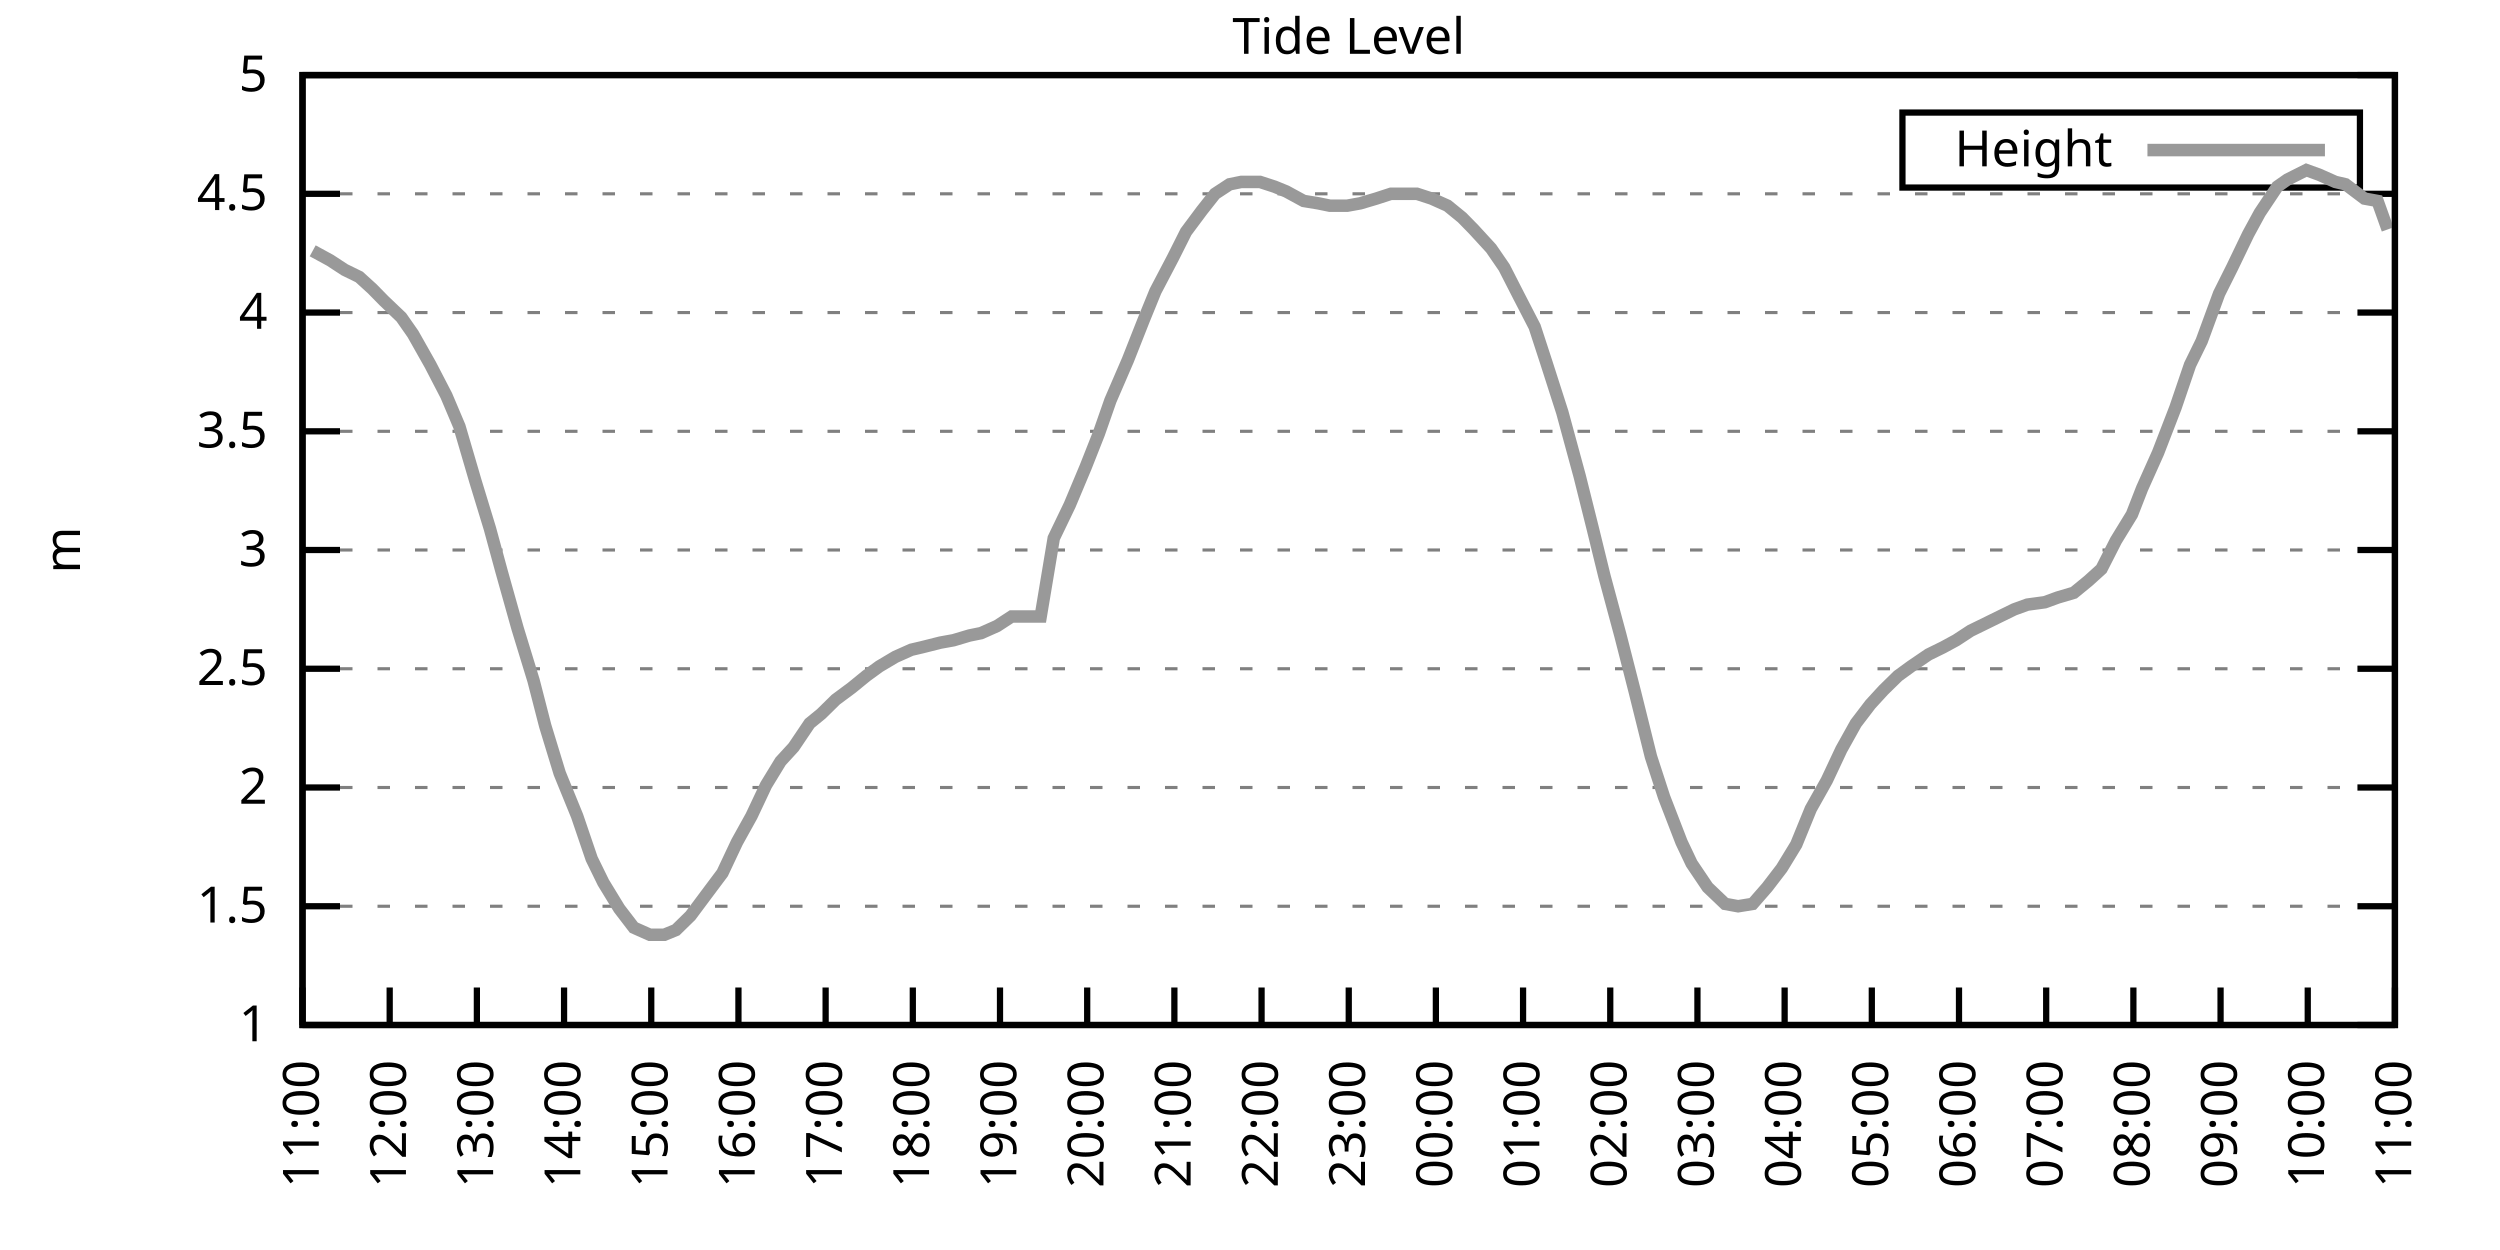
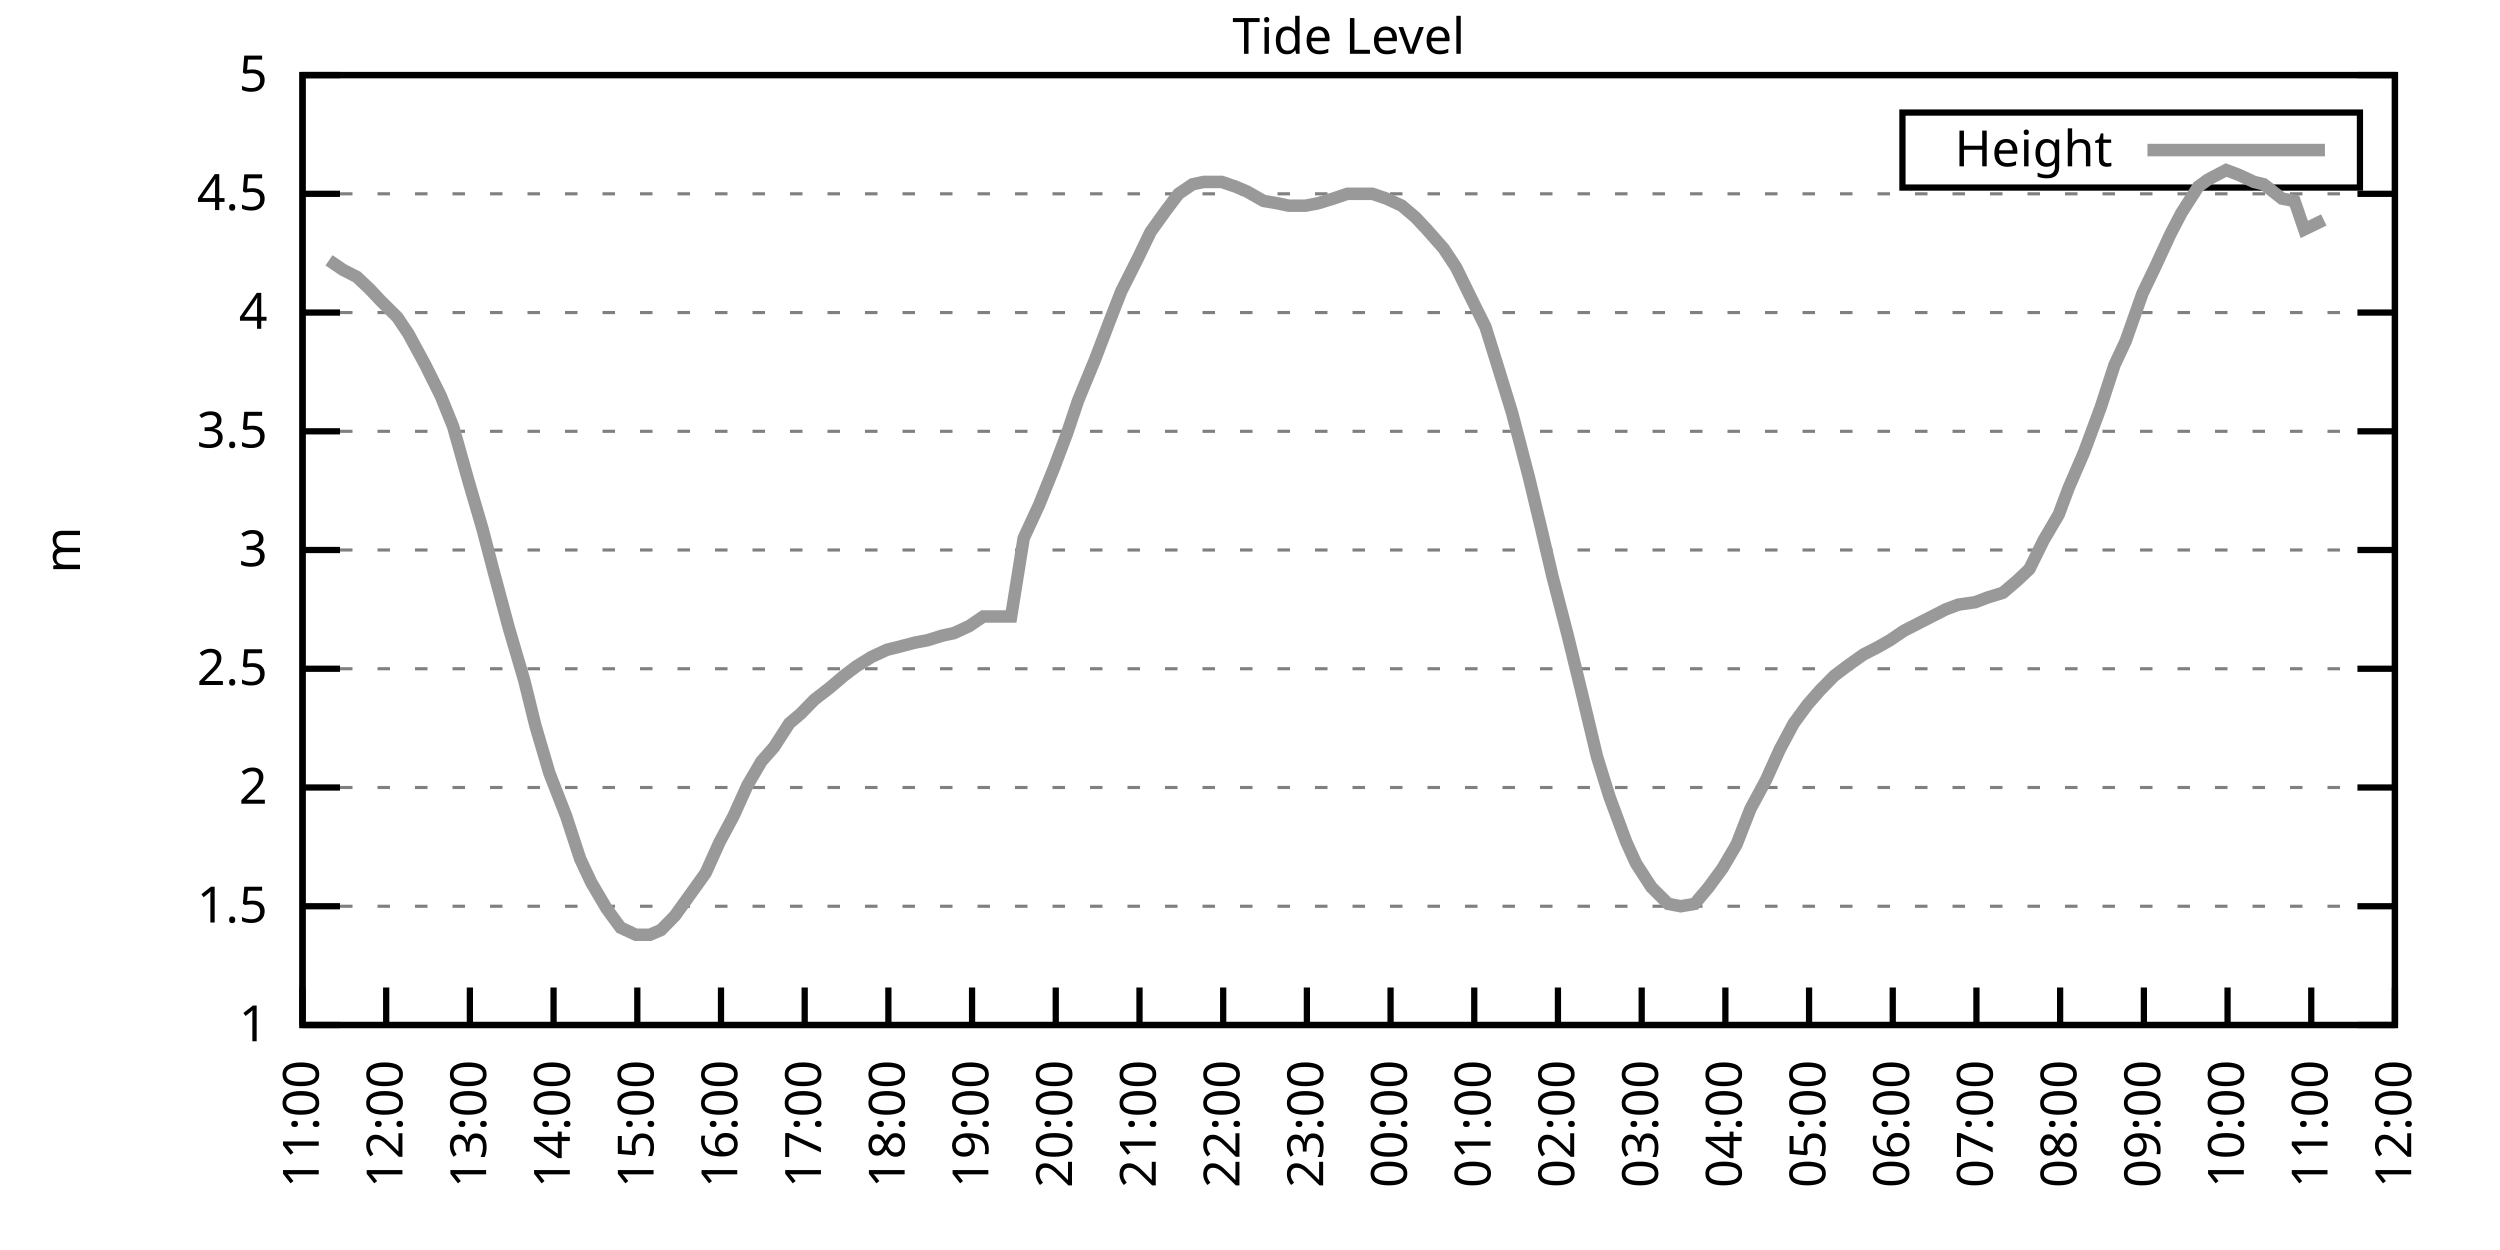
<svg xmlns="http://www.w3.org/2000/svg" xmlns:xlink="http://www.w3.org/1999/xlink" width="400" height="200" viewBox="0 0 400 200">
  <g id="gnuplot_canvas">
    <rect x="0" y="0" width="400" height="200" fill="none" />
    <defs>
      <circle id="gpDot" r="0.5" stroke-width="0.5" stroke="currentColor" />
      <path id="gpPt0" stroke-width="0.333" stroke="currentColor" d="M-1,0 h2 M0,-1 v2" />
      <path id="gpPt1" stroke-width="0.333" stroke="currentColor" d="M-1,-1 L1,1 M1,-1 L-1,1" />
      <path id="gpPt2" stroke-width="0.333" stroke="currentColor" d="M-1,0 L1,0 M0,-1 L0,1 M-1,-1 L1,1 M-1,1 L1,-1" />
      <rect id="gpPt3" stroke-width="0.333" stroke="currentColor" x="-1" y="-1" width="2" height="2" />
      <rect id="gpPt4" stroke-width="0.333" stroke="currentColor" fill="currentColor" x="-1" y="-1" width="2" height="2" />
      <circle id="gpPt5" stroke-width="0.333" stroke="currentColor" cx="0" cy="0" r="1" />
      <use xlink:href="#gpPt5" id="gpPt6" fill="currentColor" stroke="none" />
      <path id="gpPt7" stroke-width="0.333" stroke="currentColor" d="M0,-1.33 L-1.33,0.67 L1.33,0.67 z" />
      <use xlink:href="#gpPt7" id="gpPt8" fill="currentColor" stroke="none" />
      <use xlink:href="#gpPt7" id="gpPt9" stroke="currentColor" transform="rotate(180)" />
      <use xlink:href="#gpPt9" id="gpPt10" fill="currentColor" stroke="none" />
      <use xlink:href="#gpPt3" id="gpPt11" stroke="currentColor" transform="rotate(45)" />
      <use xlink:href="#gpPt11" id="gpPt12" fill="currentColor" stroke="none" />
      <path id="gpPt13" stroke-width="0.333" stroke="currentColor" d="M0,1.330 L1.265,0.411 L0.782,-1.067 L-0.782,-1.076 L-1.265,0.411 z" />
      <use xlink:href="#gpPt13" id="gpPt14" fill="currentColor" stroke="none" />
      <filter id="textbox" filterUnits="objectBoundingBox" x="0" y="0" height="1" width="1">
        <feFlood flood-color="white" flood-opacity="1" result="bgnd" />
        <feComposite in="SourceGraphic" in2="bgnd" operator="atop" />
      </filter>
      <filter id="greybox" filterUnits="objectBoundingBox" x="0" y="0" height="1" width="1">
        <feFlood flood-color="lightgrey" flood-opacity="1" result="grey" />
        <feComposite in="SourceGraphic" in2="grey" operator="atop" />
      </filter>
    </defs>
    <g fill="none" color="white" stroke="currentColor" stroke-width="1.00" stroke-linecap="butt" stroke-linejoin="miter">
</g>
    <g fill="none" color="black" stroke="currentColor" stroke-width="1.00" stroke-linecap="butt" stroke-linejoin="miter">
      <g stroke="none" shape-rendering="crispEdges">
        <polygon fill="rgb(255, 255, 255)" points="48.40,164.00 383.18,164.00 383.18,12.02 48.40,12.02 " />
      </g>
    </g>
    <g fill="none" color="black" stroke="currentColor" stroke-width="1.00" stroke-linecap="butt" stroke-linejoin="miter">
</g>
    <g fill="none" color="black" stroke="black" stroke-width="0.50" stroke-linecap="butt" stroke-linejoin="miter">
</g>
    <g fill="none" color="gray" stroke="currentColor" stroke-width="0.50" stroke-linecap="butt" stroke-linejoin="miter">
      <path stroke="gray" stroke-dasharray="2,4" class="gridline" d="M48.40,164.00 L383.19,164.00  " />
    </g>
    <g fill="none" color="gray" stroke="gray" stroke-width="1.00" stroke-linecap="butt" stroke-linejoin="miter">
</g>
    <g fill="none" color="black" stroke="currentColor" stroke-width="1.00" stroke-linecap="butt" stroke-linejoin="miter">
      <path stroke="black" d="M48.40,164.00 L54.40,164.00 M383.19,164.00 L377.19,164.00  " />
      <g transform="translate(42.80,166.60)" stroke="none" fill="black" font-family="Sans" font-size="8.00" text-anchor="end">
        <text>
          <tspan font-family="Sans"> 1</tspan>
        </text>
      </g>
    </g>
    <g fill="none" color="black" stroke="currentColor" stroke-width="1.00" stroke-linecap="butt" stroke-linejoin="miter">
</g>
    <g fill="none" color="black" stroke="black" stroke-width="0.50" stroke-linecap="butt" stroke-linejoin="miter">
</g>
    <g fill="none" color="gray" stroke="currentColor" stroke-width="0.50" stroke-linecap="butt" stroke-linejoin="miter">
      <path stroke="gray" stroke-dasharray="2,4" class="gridline" d="M48.40,145.00 L383.19,145.00  " />
    </g>
    <g fill="none" color="gray" stroke="gray" stroke-width="1.00" stroke-linecap="butt" stroke-linejoin="miter">
</g>
    <g fill="none" color="black" stroke="currentColor" stroke-width="1.00" stroke-linecap="butt" stroke-linejoin="miter">
      <path stroke="black" d="M48.40,145.00 L54.40,145.00 M383.19,145.00 L377.19,145.00  " />
      <g transform="translate(42.80,147.60)" stroke="none" fill="black" font-family="Sans" font-size="8.00" text-anchor="end">
        <text>
          <tspan font-family="Sans"> 1.5</tspan>
        </text>
      </g>
    </g>
    <g fill="none" color="black" stroke="currentColor" stroke-width="1.00" stroke-linecap="butt" stroke-linejoin="miter">
</g>
    <g fill="none" color="black" stroke="black" stroke-width="0.50" stroke-linecap="butt" stroke-linejoin="miter">
</g>
    <g fill="none" color="gray" stroke="currentColor" stroke-width="0.50" stroke-linecap="butt" stroke-linejoin="miter">
      <path stroke="gray" stroke-dasharray="2,4" class="gridline" d="M48.40,126.00 L383.19,126.00  " />
    </g>
    <g fill="none" color="gray" stroke="gray" stroke-width="1.00" stroke-linecap="butt" stroke-linejoin="miter">
</g>
    <g fill="none" color="black" stroke="currentColor" stroke-width="1.00" stroke-linecap="butt" stroke-linejoin="miter">
      <path stroke="black" d="M48.40,126.00 L54.40,126.00 M383.19,126.00 L377.19,126.00  " />
      <g transform="translate(42.80,128.60)" stroke="none" fill="black" font-family="Sans" font-size="8.00" text-anchor="end">
        <text>
          <tspan font-family="Sans"> 2</tspan>
        </text>
      </g>
    </g>
    <g fill="none" color="black" stroke="currentColor" stroke-width="1.00" stroke-linecap="butt" stroke-linejoin="miter">
</g>
    <g fill="none" color="black" stroke="black" stroke-width="0.50" stroke-linecap="butt" stroke-linejoin="miter">
</g>
    <g fill="none" color="gray" stroke="currentColor" stroke-width="0.50" stroke-linecap="butt" stroke-linejoin="miter">
      <path stroke="gray" stroke-dasharray="2,4" class="gridline" d="M48.40,107.00 L383.19,107.00  " />
    </g>
    <g fill="none" color="gray" stroke="gray" stroke-width="1.00" stroke-linecap="butt" stroke-linejoin="miter">
</g>
    <g fill="none" color="black" stroke="currentColor" stroke-width="1.00" stroke-linecap="butt" stroke-linejoin="miter">
      <path stroke="black" d="M48.40,107.00 L54.40,107.00 M383.19,107.00 L377.19,107.00  " />
      <g transform="translate(42.80,109.60)" stroke="none" fill="black" font-family="Sans" font-size="8.00" text-anchor="end">
        <text>
          <tspan font-family="Sans"> 2.5</tspan>
        </text>
      </g>
    </g>
    <g fill="none" color="black" stroke="currentColor" stroke-width="1.00" stroke-linecap="butt" stroke-linejoin="miter">
</g>
    <g fill="none" color="black" stroke="black" stroke-width="0.50" stroke-linecap="butt" stroke-linejoin="miter">
</g>
    <g fill="none" color="gray" stroke="currentColor" stroke-width="0.50" stroke-linecap="butt" stroke-linejoin="miter">
      <path stroke="gray" stroke-dasharray="2,4" class="gridline" d="M48.40,88.00 L383.19,88.00  " />
    </g>
    <g fill="none" color="gray" stroke="gray" stroke-width="1.00" stroke-linecap="butt" stroke-linejoin="miter">
</g>
    <g fill="none" color="black" stroke="currentColor" stroke-width="1.00" stroke-linecap="butt" stroke-linejoin="miter">
      <path stroke="black" d="M48.40,88.00 L54.40,88.00 M383.19,88.00 L377.19,88.00  " />
      <g transform="translate(42.80,90.60)" stroke="none" fill="black" font-family="Sans" font-size="8.00" text-anchor="end">
        <text>
          <tspan font-family="Sans"> 3</tspan>
        </text>
      </g>
    </g>
    <g fill="none" color="black" stroke="currentColor" stroke-width="1.00" stroke-linecap="butt" stroke-linejoin="miter">
</g>
    <g fill="none" color="black" stroke="black" stroke-width="0.50" stroke-linecap="butt" stroke-linejoin="miter">
</g>
    <g fill="none" color="gray" stroke="currentColor" stroke-width="0.50" stroke-linecap="butt" stroke-linejoin="miter">
      <path stroke="gray" stroke-dasharray="2,4" class="gridline" d="M48.40,69.01 L383.19,69.01  " />
    </g>
    <g fill="none" color="gray" stroke="gray" stroke-width="1.00" stroke-linecap="butt" stroke-linejoin="miter">
</g>
    <g fill="none" color="black" stroke="currentColor" stroke-width="1.00" stroke-linecap="butt" stroke-linejoin="miter">
      <path stroke="black" d="M48.40,69.01 L54.40,69.01 M383.19,69.01 L377.19,69.01  " />
      <g transform="translate(42.80,71.61)" stroke="none" fill="black" font-family="Sans" font-size="8.00" text-anchor="end">
        <text>
          <tspan font-family="Sans"> 3.5</tspan>
        </text>
      </g>
    </g>
    <g fill="none" color="black" stroke="currentColor" stroke-width="1.00" stroke-linecap="butt" stroke-linejoin="miter">
</g>
    <g fill="none" color="black" stroke="black" stroke-width="0.50" stroke-linecap="butt" stroke-linejoin="miter">
</g>
    <g fill="none" color="gray" stroke="currentColor" stroke-width="0.50" stroke-linecap="butt" stroke-linejoin="miter">
      <path stroke="gray" stroke-dasharray="2,4" class="gridline" d="M48.40,50.01 L383.19,50.01  " />
    </g>
    <g fill="none" color="gray" stroke="gray" stroke-width="1.00" stroke-linecap="butt" stroke-linejoin="miter">
</g>
    <g fill="none" color="black" stroke="currentColor" stroke-width="1.00" stroke-linecap="butt" stroke-linejoin="miter">
      <path stroke="black" d="M48.40,50.01 L54.40,50.01 M383.19,50.01 L377.19,50.01  " />
      <g transform="translate(42.80,52.61)" stroke="none" fill="black" font-family="Sans" font-size="8.00" text-anchor="end">
        <text>
          <tspan font-family="Sans"> 4</tspan>
        </text>
      </g>
    </g>
    <g fill="none" color="black" stroke="currentColor" stroke-width="1.00" stroke-linecap="butt" stroke-linejoin="miter">
</g>
    <g fill="none" color="black" stroke="black" stroke-width="0.50" stroke-linecap="butt" stroke-linejoin="miter">
</g>
    <g fill="none" color="gray" stroke="currentColor" stroke-width="0.50" stroke-linecap="butt" stroke-linejoin="miter">
      <path stroke="gray" stroke-dasharray="2,4" class="gridline" d="M48.40,31.01 L383.19,31.01  " />
    </g>
    <g fill="none" color="gray" stroke="gray" stroke-width="1.00" stroke-linecap="butt" stroke-linejoin="miter">
</g>
    <g fill="none" color="black" stroke="currentColor" stroke-width="1.00" stroke-linecap="butt" stroke-linejoin="miter">
      <path stroke="black" d="M48.40,31.01 L54.40,31.01 M383.19,31.01 L377.19,31.01  " />
      <g transform="translate(42.80,33.61)" stroke="none" fill="black" font-family="Sans" font-size="8.00" text-anchor="end">
        <text>
          <tspan font-family="Sans"> 4.5</tspan>
        </text>
      </g>
    </g>
    <g fill="none" color="black" stroke="currentColor" stroke-width="1.00" stroke-linecap="butt" stroke-linejoin="miter">
</g>
    <g fill="none" color="black" stroke="black" stroke-width="0.50" stroke-linecap="butt" stroke-linejoin="miter">
</g>
    <g fill="none" color="gray" stroke="currentColor" stroke-width="0.50" stroke-linecap="butt" stroke-linejoin="miter">
      <path stroke="gray" stroke-dasharray="2,4" class="gridline" d="M48.40,12.01 L383.19,12.01  " />
    </g>
    <g fill="none" color="gray" stroke="gray" stroke-width="1.00" stroke-linecap="butt" stroke-linejoin="miter">
</g>
    <g fill="none" color="black" stroke="currentColor" stroke-width="1.00" stroke-linecap="butt" stroke-linejoin="miter">
      <path stroke="black" d="M48.40,12.01 L54.40,12.01 M383.19,12.01 L377.19,12.01  " />
      <g transform="translate(42.80,14.61)" stroke="none" fill="black" font-family="Sans" font-size="8.00" text-anchor="end">
        <text>
          <tspan font-family="Sans"> 5</tspan>
        </text>
      </g>
    </g>
    <g fill="none" color="black" stroke="currentColor" stroke-width="1.00" stroke-linecap="butt" stroke-linejoin="miter">
      <path stroke="black" d="M48.40,164.00 L48.40,158.00  " />
      <g transform="translate(51.00,169.60) rotate(270.00)" stroke="none" fill="black" font-family="Sans" font-size="8.00" text-anchor="end">
        <text>
          <tspan font-family="Sans">11:00</tspan>
        </text>
      </g>
    </g>
    <g fill="none" color="black" stroke="currentColor" stroke-width="1.00" stroke-linecap="butt" stroke-linejoin="miter">
-       <path stroke="black" d="M62.35,164.00 L62.35,158.00  " />
-       <g transform="translate(64.95,169.60) rotate(270.00)" stroke="none" fill="black" font-family="Sans" font-size="8.00" text-anchor="end">
+       <path stroke="black" d="M61.79,164.00 L61.79,158.00  " />
+       <g transform="translate(64.39,169.60) rotate(270.00)" stroke="none" fill="black" font-family="Sans" font-size="8.00" text-anchor="end">
        <text>
          <tspan font-family="Sans">12:00</tspan>
        </text>
      </g>
    </g>
    <g fill="none" color="black" stroke="currentColor" stroke-width="1.00" stroke-linecap="butt" stroke-linejoin="miter">
-       <path stroke="black" d="M76.30,164.00 L76.30,158.00  " />
-       <g transform="translate(78.90,169.60) rotate(270.00)" stroke="none" fill="black" font-family="Sans" font-size="8.00" text-anchor="end">
+       <path stroke="black" d="M75.18,164.00 L75.18,158.00  " />
+       <g transform="translate(77.78,169.60) rotate(270.00)" stroke="none" fill="black" font-family="Sans" font-size="8.00" text-anchor="end">
        <text>
          <tspan font-family="Sans">13:00</tspan>
        </text>
      </g>
    </g>
    <g fill="none" color="black" stroke="currentColor" stroke-width="1.00" stroke-linecap="butt" stroke-linejoin="miter">
-       <path stroke="black" d="M90.25,164.00 L90.25,158.00  " />
-       <g transform="translate(92.85,169.60) rotate(270.00)" stroke="none" fill="black" font-family="Sans" font-size="8.00" text-anchor="end">
+       <path stroke="black" d="M88.57,164.00 L88.57,158.00  " />
+       <g transform="translate(91.17,169.60) rotate(270.00)" stroke="none" fill="black" font-family="Sans" font-size="8.00" text-anchor="end">
        <text>
          <tspan font-family="Sans">14:00</tspan>
        </text>
      </g>
    </g>
    <g fill="none" color="black" stroke="currentColor" stroke-width="1.00" stroke-linecap="butt" stroke-linejoin="miter">
-       <path stroke="black" d="M104.20,164.00 L104.20,158.00  " />
-       <g transform="translate(106.80,169.60) rotate(270.00)" stroke="none" fill="black" font-family="Sans" font-size="8.00" text-anchor="end">
+       <path stroke="black" d="M101.97,164.00 L101.97,158.00  " />
+       <g transform="translate(104.57,169.60) rotate(270.00)" stroke="none" fill="black" font-family="Sans" font-size="8.00" text-anchor="end">
        <text>
          <tspan font-family="Sans">15:00</tspan>
        </text>
      </g>
    </g>
    <g fill="none" color="black" stroke="currentColor" stroke-width="1.00" stroke-linecap="butt" stroke-linejoin="miter">
-       <path stroke="black" d="M118.15,164.00 L118.15,158.00  " />
-       <g transform="translate(120.75,169.60) rotate(270.00)" stroke="none" fill="black" font-family="Sans" font-size="8.00" text-anchor="end">
+       <path stroke="black" d="M115.36,164.00 L115.36,158.00  " />
+       <g transform="translate(117.96,169.60) rotate(270.00)" stroke="none" fill="black" font-family="Sans" font-size="8.00" text-anchor="end">
        <text>
          <tspan font-family="Sans">16:00</tspan>
        </text>
      </g>
    </g>
    <g fill="none" color="black" stroke="currentColor" stroke-width="1.00" stroke-linecap="butt" stroke-linejoin="miter">
-       <path stroke="black" d="M132.10,164.00 L132.10,158.00  " />
-       <g transform="translate(134.70,169.60) rotate(270.00)" stroke="none" fill="black" font-family="Sans" font-size="8.00" text-anchor="end">
+       <path stroke="black" d="M128.75,164.00 L128.75,158.00  " />
+       <g transform="translate(131.35,169.60) rotate(270.00)" stroke="none" fill="black" font-family="Sans" font-size="8.00" text-anchor="end">
        <text>
          <tspan font-family="Sans">17:00</tspan>
        </text>
      </g>
    </g>
    <g fill="none" color="black" stroke="currentColor" stroke-width="1.00" stroke-linecap="butt" stroke-linejoin="miter">
-       <path stroke="black" d="M146.05,164.00 L146.05,158.00  " />
-       <g transform="translate(148.65,169.60) rotate(270.00)" stroke="none" fill="black" font-family="Sans" font-size="8.00" text-anchor="end">
+       <path stroke="black" d="M142.14,164.00 L142.14,158.00  " />
+       <g transform="translate(144.74,169.60) rotate(270.00)" stroke="none" fill="black" font-family="Sans" font-size="8.00" text-anchor="end">
        <text>
          <tspan font-family="Sans">18:00</tspan>
        </text>
      </g>
    </g>
    <g fill="none" color="black" stroke="currentColor" stroke-width="1.00" stroke-linecap="butt" stroke-linejoin="miter">
-       <path stroke="black" d="M160.00,164.00 L160.00,158.00  " />
-       <g transform="translate(162.60,169.60) rotate(270.00)" stroke="none" fill="black" font-family="Sans" font-size="8.00" text-anchor="end">
+       <path stroke="black" d="M155.53,164.00 L155.53,158.00  " />
+       <g transform="translate(158.13,169.60) rotate(270.00)" stroke="none" fill="black" font-family="Sans" font-size="8.00" text-anchor="end">
        <text>
          <tspan font-family="Sans">19:00</tspan>
        </text>
      </g>
    </g>
    <g fill="none" color="black" stroke="currentColor" stroke-width="1.00" stroke-linecap="butt" stroke-linejoin="miter">
-       <path stroke="black" d="M173.95,164.00 L173.95,158.00  " />
-       <g transform="translate(176.55,169.60) rotate(270.00)" stroke="none" fill="black" font-family="Sans" font-size="8.00" text-anchor="end">
+       <path stroke="black" d="M168.92,164.00 L168.92,158.00  " />
+       <g transform="translate(171.52,169.60) rotate(270.00)" stroke="none" fill="black" font-family="Sans" font-size="8.00" text-anchor="end">
        <text>
          <tspan font-family="Sans">20:00</tspan>
        </text>
      </g>
    </g>
    <g fill="none" color="black" stroke="currentColor" stroke-width="1.00" stroke-linecap="butt" stroke-linejoin="miter">
-       <path stroke="black" d="M187.90,164.00 L187.90,158.00  " />
-       <g transform="translate(190.50,169.60) rotate(270.00)" stroke="none" fill="black" font-family="Sans" font-size="8.00" text-anchor="end">
+       <path stroke="black" d="M182.32,164.00 L182.32,158.00  " />
+       <g transform="translate(184.92,169.60) rotate(270.00)" stroke="none" fill="black" font-family="Sans" font-size="8.00" text-anchor="end">
        <text>
          <tspan font-family="Sans">21:00</tspan>
        </text>
      </g>
    </g>
    <g fill="none" color="black" stroke="currentColor" stroke-width="1.00" stroke-linecap="butt" stroke-linejoin="miter">
-       <path stroke="black" d="M201.85,164.00 L201.85,158.00  " />
-       <g transform="translate(204.45,169.60) rotate(270.00)" stroke="none" fill="black" font-family="Sans" font-size="8.00" text-anchor="end">
+       <path stroke="black" d="M195.71,164.00 L195.71,158.00  " />
+       <g transform="translate(198.31,169.60) rotate(270.00)" stroke="none" fill="black" font-family="Sans" font-size="8.00" text-anchor="end">
        <text>
          <tspan font-family="Sans">22:00</tspan>
        </text>
      </g>
    </g>
    <g fill="none" color="black" stroke="currentColor" stroke-width="1.00" stroke-linecap="butt" stroke-linejoin="miter">
-       <path stroke="black" d="M215.80,164.00 L215.80,158.00  " />
-       <g transform="translate(218.40,169.60) rotate(270.00)" stroke="none" fill="black" font-family="Sans" font-size="8.00" text-anchor="end">
+       <path stroke="black" d="M209.10,164.00 L209.10,158.00  " />
+       <g transform="translate(211.70,169.60) rotate(270.00)" stroke="none" fill="black" font-family="Sans" font-size="8.00" text-anchor="end">
        <text>
          <tspan font-family="Sans">23:00</tspan>
        </text>
      </g>
    </g>
    <g fill="none" color="black" stroke="currentColor" stroke-width="1.00" stroke-linecap="butt" stroke-linejoin="miter">
-       <path stroke="black" d="M229.74,164.00 L229.74,158.00  " />
-       <g transform="translate(232.34,169.60) rotate(270.00)" stroke="none" fill="black" font-family="Sans" font-size="8.00" text-anchor="end">
+       <path stroke="black" d="M222.49,164.00 L222.49,158.00  " />
+       <g transform="translate(225.09,169.60) rotate(270.00)" stroke="none" fill="black" font-family="Sans" font-size="8.00" text-anchor="end">
        <text>
          <tspan font-family="Sans">00:00</tspan>
        </text>
      </g>
    </g>
    <g fill="none" color="black" stroke="currentColor" stroke-width="1.00" stroke-linecap="butt" stroke-linejoin="miter">
-       <path stroke="black" d="M243.69,164.00 L243.69,158.00  " />
-       <g transform="translate(246.29,169.60) rotate(270.00)" stroke="none" fill="black" font-family="Sans" font-size="8.00" text-anchor="end">
+       <path stroke="black" d="M235.88,164.00 L235.88,158.00  " />
+       <g transform="translate(238.48,169.60) rotate(270.00)" stroke="none" fill="black" font-family="Sans" font-size="8.00" text-anchor="end">
        <text>
          <tspan font-family="Sans">01:00</tspan>
        </text>
      </g>
    </g>
    <g fill="none" color="black" stroke="currentColor" stroke-width="1.00" stroke-linecap="butt" stroke-linejoin="miter">
-       <path stroke="black" d="M257.64,164.00 L257.64,158.00  " />
-       <g transform="translate(260.24,169.60) rotate(270.00)" stroke="none" fill="black" font-family="Sans" font-size="8.00" text-anchor="end">
+       <path stroke="black" d="M249.27,164.00 L249.27,158.00  " />
+       <g transform="translate(251.87,169.60) rotate(270.00)" stroke="none" fill="black" font-family="Sans" font-size="8.00" text-anchor="end">
        <text>
          <tspan font-family="Sans">02:00</tspan>
        </text>
      </g>
    </g>
    <g fill="none" color="black" stroke="currentColor" stroke-width="1.00" stroke-linecap="butt" stroke-linejoin="miter">
-       <path stroke="black" d="M271.59,164.00 L271.59,158.00  " />
-       <g transform="translate(274.19,169.60) rotate(270.00)" stroke="none" fill="black" font-family="Sans" font-size="8.00" text-anchor="end">
+       <path stroke="black" d="M262.67,164.00 L262.67,158.00  " />
+       <g transform="translate(265.27,169.60) rotate(270.00)" stroke="none" fill="black" font-family="Sans" font-size="8.00" text-anchor="end">
        <text>
          <tspan font-family="Sans">03:00</tspan>
        </text>
      </g>
    </g>
    <g fill="none" color="black" stroke="currentColor" stroke-width="1.00" stroke-linecap="butt" stroke-linejoin="miter">
-       <path stroke="black" d="M285.54,164.00 L285.54,158.00  " />
-       <g transform="translate(288.14,169.60) rotate(270.00)" stroke="none" fill="black" font-family="Sans" font-size="8.00" text-anchor="end">
+       <path stroke="black" d="M276.06,164.00 L276.06,158.00  " />
+       <g transform="translate(278.66,169.60) rotate(270.00)" stroke="none" fill="black" font-family="Sans" font-size="8.00" text-anchor="end">
        <text>
          <tspan font-family="Sans">04:00</tspan>
        </text>
      </g>
    </g>
    <g fill="none" color="black" stroke="currentColor" stroke-width="1.00" stroke-linecap="butt" stroke-linejoin="miter">
-       <path stroke="black" d="M299.49,164.00 L299.49,158.00  " />
-       <g transform="translate(302.09,169.60) rotate(270.00)" stroke="none" fill="black" font-family="Sans" font-size="8.00" text-anchor="end">
+       <path stroke="black" d="M289.45,164.00 L289.45,158.00  " />
+       <g transform="translate(292.05,169.60) rotate(270.00)" stroke="none" fill="black" font-family="Sans" font-size="8.00" text-anchor="end">
        <text>
          <tspan font-family="Sans">05:00</tspan>
        </text>
      </g>
    </g>
    <g fill="none" color="black" stroke="currentColor" stroke-width="1.00" stroke-linecap="butt" stroke-linejoin="miter">
-       <path stroke="black" d="M313.44,164.00 L313.44,158.00  " />
-       <g transform="translate(316.04,169.60) rotate(270.00)" stroke="none" fill="black" font-family="Sans" font-size="8.00" text-anchor="end">
+       <path stroke="black" d="M302.84,164.00 L302.84,158.00  " />
+       <g transform="translate(305.44,169.60) rotate(270.00)" stroke="none" fill="black" font-family="Sans" font-size="8.00" text-anchor="end">
        <text>
          <tspan font-family="Sans">06:00</tspan>
        </text>
      </g>
    </g>
    <g fill="none" color="black" stroke="currentColor" stroke-width="1.00" stroke-linecap="butt" stroke-linejoin="miter">
-       <path stroke="black" d="M327.39,164.00 L327.39,158.00  " />
-       <g transform="translate(329.99,169.60) rotate(270.00)" stroke="none" fill="black" font-family="Sans" font-size="8.00" text-anchor="end">
+       <path stroke="black" d="M316.23,164.00 L316.23,158.00  " />
+       <g transform="translate(318.83,169.60) rotate(270.00)" stroke="none" fill="black" font-family="Sans" font-size="8.00" text-anchor="end">
        <text>
          <tspan font-family="Sans">07:00</tspan>
        </text>
      </g>
    </g>
    <g fill="none" color="black" stroke="currentColor" stroke-width="1.00" stroke-linecap="butt" stroke-linejoin="miter">
-       <path stroke="black" d="M341.34,164.00 L341.34,158.00  " />
-       <g transform="translate(343.94,169.60) rotate(270.00)" stroke="none" fill="black" font-family="Sans" font-size="8.00" text-anchor="end">
+       <path stroke="black" d="M329.62,164.00 L329.62,158.00  " />
+       <g transform="translate(332.22,169.60) rotate(270.00)" stroke="none" fill="black" font-family="Sans" font-size="8.00" text-anchor="end">
        <text>
          <tspan font-family="Sans">08:00</tspan>
        </text>
      </g>
    </g>
    <g fill="none" color="black" stroke="currentColor" stroke-width="1.00" stroke-linecap="butt" stroke-linejoin="miter">
-       <path stroke="black" d="M355.29,164.00 L355.29,158.00  " />
-       <g transform="translate(357.89,169.60) rotate(270.00)" stroke="none" fill="black" font-family="Sans" font-size="8.00" text-anchor="end">
+       <path stroke="black" d="M343.02,164.00 L343.02,158.00  " />
+       <g transform="translate(345.62,169.60) rotate(270.00)" stroke="none" fill="black" font-family="Sans" font-size="8.00" text-anchor="end">
        <text>
          <tspan font-family="Sans">09:00</tspan>
        </text>
      </g>
    </g>
    <g fill="none" color="black" stroke="currentColor" stroke-width="1.00" stroke-linecap="butt" stroke-linejoin="miter">
-       <path stroke="black" d="M369.24,164.00 L369.24,158.00  " />
-       <g transform="translate(371.84,169.60) rotate(270.00)" stroke="none" fill="black" font-family="Sans" font-size="8.00" text-anchor="end">
+       <path stroke="black" d="M356.41,164.00 L356.41,158.00  " />
+       <g transform="translate(359.01,169.60) rotate(270.00)" stroke="none" fill="black" font-family="Sans" font-size="8.00" text-anchor="end">
        <text>
          <tspan font-family="Sans">10:00</tspan>
+         </text>
+       </g>
+     </g>
+     <g fill="none" color="black" stroke="currentColor" stroke-width="1.00" stroke-linecap="butt" stroke-linejoin="miter">
+       <path stroke="black" d="M369.80,164.00 L369.80,158.00  " />
+       <g transform="translate(372.40,169.60) rotate(270.00)" stroke="none" fill="black" font-family="Sans" font-size="8.00" text-anchor="end">
+         <text>
+           <tspan font-family="Sans">11:00</tspan>
        </text>
      </g>
    </g>
    <g fill="none" color="black" stroke="currentColor" stroke-width="1.00" stroke-linecap="butt" stroke-linejoin="miter">
      <path stroke="black" d="M383.19,164.00 L383.19,158.00  " />
      <g transform="translate(385.79,169.60) rotate(270.00)" stroke="none" fill="black" font-family="Sans" font-size="8.00" text-anchor="end">
        <text>
-           <tspan font-family="Sans">11:00</tspan>
+           <tspan font-family="Sans">12:00</tspan>
        </text>
      </g>
    </g>
    <g fill="none" color="black" stroke="currentColor" stroke-width="1.00" stroke-linecap="butt" stroke-linejoin="miter">
</g>
    <g fill="none" color="black" stroke="currentColor" stroke-width="1.00" stroke-linecap="butt" stroke-linejoin="miter">
      <path stroke="black" d="M48.40,12.01 L48.40,164.00 L383.19,164.00 L383.19,12.01 L48.40,12.01 Z  " />
    </g>
    <g fill="none" color="black" stroke="currentColor" stroke-width="1.00" stroke-linecap="butt" stroke-linejoin="miter">
</g>
    <g fill="none" color="black" stroke="currentColor" stroke-width="1.00" stroke-linecap="butt" stroke-linejoin="miter">
      <path stroke="black" d="M304.39,30.01 L304.39,18.01 L377.59,18.01 L377.59,30.01 L304.39,30.01 Z  " />
    </g>
    <g id="Tide_level_plot_1">
      <g fill="none" color="white" stroke="black" stroke-width="2.00" stroke-linecap="butt" stroke-linejoin="miter">
</g>
      <g fill="none" color="black" stroke="currentColor" stroke-width="2.00" stroke-linecap="butt" stroke-linejoin="miter">
        <g transform="translate(337.99,26.61)" stroke="none" fill="black" font-family="Sans" font-size="8.00" text-anchor="end">
          <text>
            <tspan font-family="Sans">Height</tspan>
          </text>
        </g>
      </g>
      <g fill="none" color="black" stroke="currentColor" stroke-width="2.00" stroke-linecap="butt" stroke-linejoin="miter">
-         <path stroke="rgb(153, 153, 153)" d="M343.59,24.01 L371.99,24.01 M50.03,40.13 L52.82,41.65 L55.14,43.17 L57.47,44.31 L59.56,46.21 L61.42,48.11   L64.21,50.77 L66.07,53.43 L68.86,58.37 L71.42,63.31 L73.51,68.25 L76.07,76.99 L78.39,84.59 L80.25,91.42   L82.81,100.54 L85.37,108.90 L87.23,116.12 L89.55,123.72 L92.34,130.56 L94.67,137.40 L96.53,141.20 L99.08,145.38   L101.41,148.42 L103.97,149.56 L106.29,149.56 L108.15,148.80 L110.48,146.52 L113.03,143.10 L115.59,139.68 L117.92,134.74   L120.24,130.56 L122.57,125.62 L124.89,121.82 L126.98,119.54 L129.54,115.74 L131.40,114.22 L133.72,111.94 L136.28,110.04   L138.61,108.14 L140.70,106.62 L143.26,105.10 L145.81,103.96 L147.44,103.58 L150.46,102.82 L152.56,102.44 L155.11,101.68   L156.97,101.30 L159.53,100.16 L161.86,98.64 L164.18,98.64 L166.51,98.64 L168.60,86.11 L171.16,80.79 L173.71,74.71   L175.81,69.39 L177.67,64.07 L180.46,57.61 L183.01,51.15 L184.87,46.59 L187.66,41.27 L189.76,37.09 L192.31,33.67   L194.41,31.01 L196.73,29.49 L198.59,29.11 L201.61,29.11 L203.94,29.87 L205.80,30.63 L208.59,32.15 L210.91,32.53   L212.77,32.91 L215.56,32.91 L217.65,32.53 L220.21,31.77 L222.54,31.01 L224.63,31.01 L226.72,31.01 L229.05,31.77   L231.60,32.91 L233.93,34.81 L235.79,36.71 L238.58,39.75 L240.67,42.79 L243.00,47.35 L245.55,52.29 L247.41,57.99   L249.97,65.97 L252.76,76.23 L254.85,84.59 L256.71,92.18 L259.27,101.68 L261.60,110.80 L264.15,121.06 L266.25,127.52   L269.04,134.74 L270.66,138.16 L273.22,141.96 L276.01,144.62 L278.10,145.00 L280.43,144.62 L282.75,141.96 L285.08,138.92   L287.40,135.12 L289.73,129.42 L292.29,124.86 L294.61,119.92 L296.94,115.74 L299.26,112.70 L301.35,110.42 L303.68,108.14   L305.77,106.62 L308.56,104.72 L310.88,103.58 L312.98,102.44 L315.30,100.92 L317.63,99.78 L319.95,98.64 L322.28,97.50   L324.37,96.74 L327.16,96.36 L329.25,95.60 L331.81,94.84 L334.13,92.94 L336.23,91.04 L338.55,86.49 L341.11,82.31   L342.74,78.13 L345.29,72.43 L348.08,65.21 L350.41,58.37 L352.27,54.57 L355.06,46.97 L357.15,42.79 L359.71,37.47   L361.57,34.05 L364.36,29.87 L365.99,28.73 L369.01,27.21 L371.10,27.97 L373.66,29.11 L375.29,29.49 L378.31,31.77   L380.40,32.15 L382.03,36.71  " />
+         <path stroke="rgb(153, 153, 153)" d="M343.59,24.01 L371.99,24.01 M52.64,41.65 L54.87,43.17 L57.10,44.31 L59.11,46.21 L60.90,48.11 L63.58,50.77   L65.36,53.43 L68.04,58.37 L70.50,63.31 L72.50,68.25 L74.96,76.99 L77.19,84.59 L78.98,91.42 L81.43,100.54   L83.89,108.90 L85.67,116.12 L87.91,123.72 L90.58,130.56 L92.82,137.40 L94.60,141.20 L97.06,145.38 L99.29,148.42   L101.74,149.56 L103.98,149.56 L105.76,148.80 L107.99,146.52 L110.45,143.10 L112.90,139.68 L115.13,134.74 L117.37,130.56   L119.60,125.62 L121.83,121.82 L123.84,119.54 L126.29,115.74 L128.08,114.22 L130.31,111.94 L132.77,110.04 L135.00,108.14   L137.01,106.62 L139.46,105.10 L141.92,103.96 L143.48,103.58 L146.38,102.82 L148.39,102.44 L150.85,101.68 L152.63,101.30   L155.09,100.16 L157.32,98.64 L159.55,98.64 L161.78,98.64 L163.79,86.11 L166.25,80.79 L168.70,74.71 L170.71,69.39   L172.50,64.07 L175.17,57.61 L177.63,51.15 L179.41,46.59 L182.09,41.27 L184.10,37.09 L186.56,33.67 L188.57,31.01   L190.80,29.49 L192.58,29.11 L195.48,29.11 L197.72,29.87 L199.50,30.63 L202.18,32.15 L204.41,32.53 L206.20,32.91   L208.88,32.91 L210.88,32.53 L213.34,31.77 L215.57,31.01 L217.58,31.01 L219.59,31.01 L221.82,31.77 L224.28,32.91   L226.51,34.81 L228.29,36.71 L230.97,39.75 L232.98,42.79 L235.21,47.35 L237.67,52.29 L239.45,57.99 L241.91,65.97   L244.59,76.23 L246.60,84.59 L248.38,92.18 L250.84,101.68 L253.07,110.80 L255.52,121.06 L257.53,127.52 L260.21,134.74   L261.77,138.16 L264.23,141.96 L266.91,144.62 L268.92,145.00 L271.15,144.62 L273.38,141.96 L275.61,138.92 L277.84,135.12   L280.07,129.42 L282.53,124.86 L284.76,119.92 L286.99,115.74 L289.23,112.70 L291.23,110.42 L293.47,108.14 L295.48,106.62   L298.15,104.72 L300.39,103.58 L302.39,102.44 L304.63,100.92 L306.86,99.78 L309.09,98.64 L311.32,97.50 L313.33,96.74   L316.01,96.36 L318.02,95.60 L320.47,94.84 L322.70,92.94 L324.71,91.04 L326.95,86.49 L329.40,82.31 L330.96,78.13   L333.42,72.43 L336.10,65.21 L338.33,58.37 L340.11,54.57 L342.79,46.97 L344.80,42.79 L347.26,37.47 L349.04,34.05   L351.72,29.87 L353.28,28.73 L356.18,27.21 L358.19,27.97 L360.65,29.11 L362.21,29.49 L365.11,31.77 L367.12,32.15   L368.68,36.71 L371.81,35.19  " />
      </g>
    </g>
    <g fill="none" color="black" stroke="currentColor" stroke-width="2.00" stroke-linecap="butt" stroke-linejoin="miter">
</g>
    <g fill="none" color="black" stroke="black" stroke-width="1.00" stroke-linecap="butt" stroke-linejoin="miter">
</g>
    <g fill="none" color="black" stroke="currentColor" stroke-width="1.00" stroke-linecap="butt" stroke-linejoin="miter">
      <path stroke="black" d="M48.40,12.01 L48.40,164.00 L383.19,164.00 L383.19,12.01 L48.40,12.01 Z  " />
      <g transform="translate(12.80,88.01) rotate(270.00)" stroke="none" fill="black" font-family="Sans" font-size="8.00" text-anchor="middle">
        <text>
          <tspan font-family="Sans">m</tspan>
        </text>
      </g>
    </g>
    <g fill="none" color="black" stroke="currentColor" stroke-width="1.00" stroke-linecap="butt" stroke-linejoin="miter">
</g>
    <g fill="none" color="black" stroke="currentColor" stroke-width="1.00" stroke-linecap="butt" stroke-linejoin="miter">
      <g transform="translate(215.79,8.61)" stroke="none" fill="black" font-family="Sans" font-size="8.00" text-anchor="middle">
        <text>
          <tspan font-family="Sans">Tide Level</tspan>
        </text>
      </g>
    </g>
    <g fill="none" color="black" stroke="currentColor" stroke-width="1.00" stroke-linecap="butt" stroke-linejoin="miter">
</g>
  </g>
</svg>
